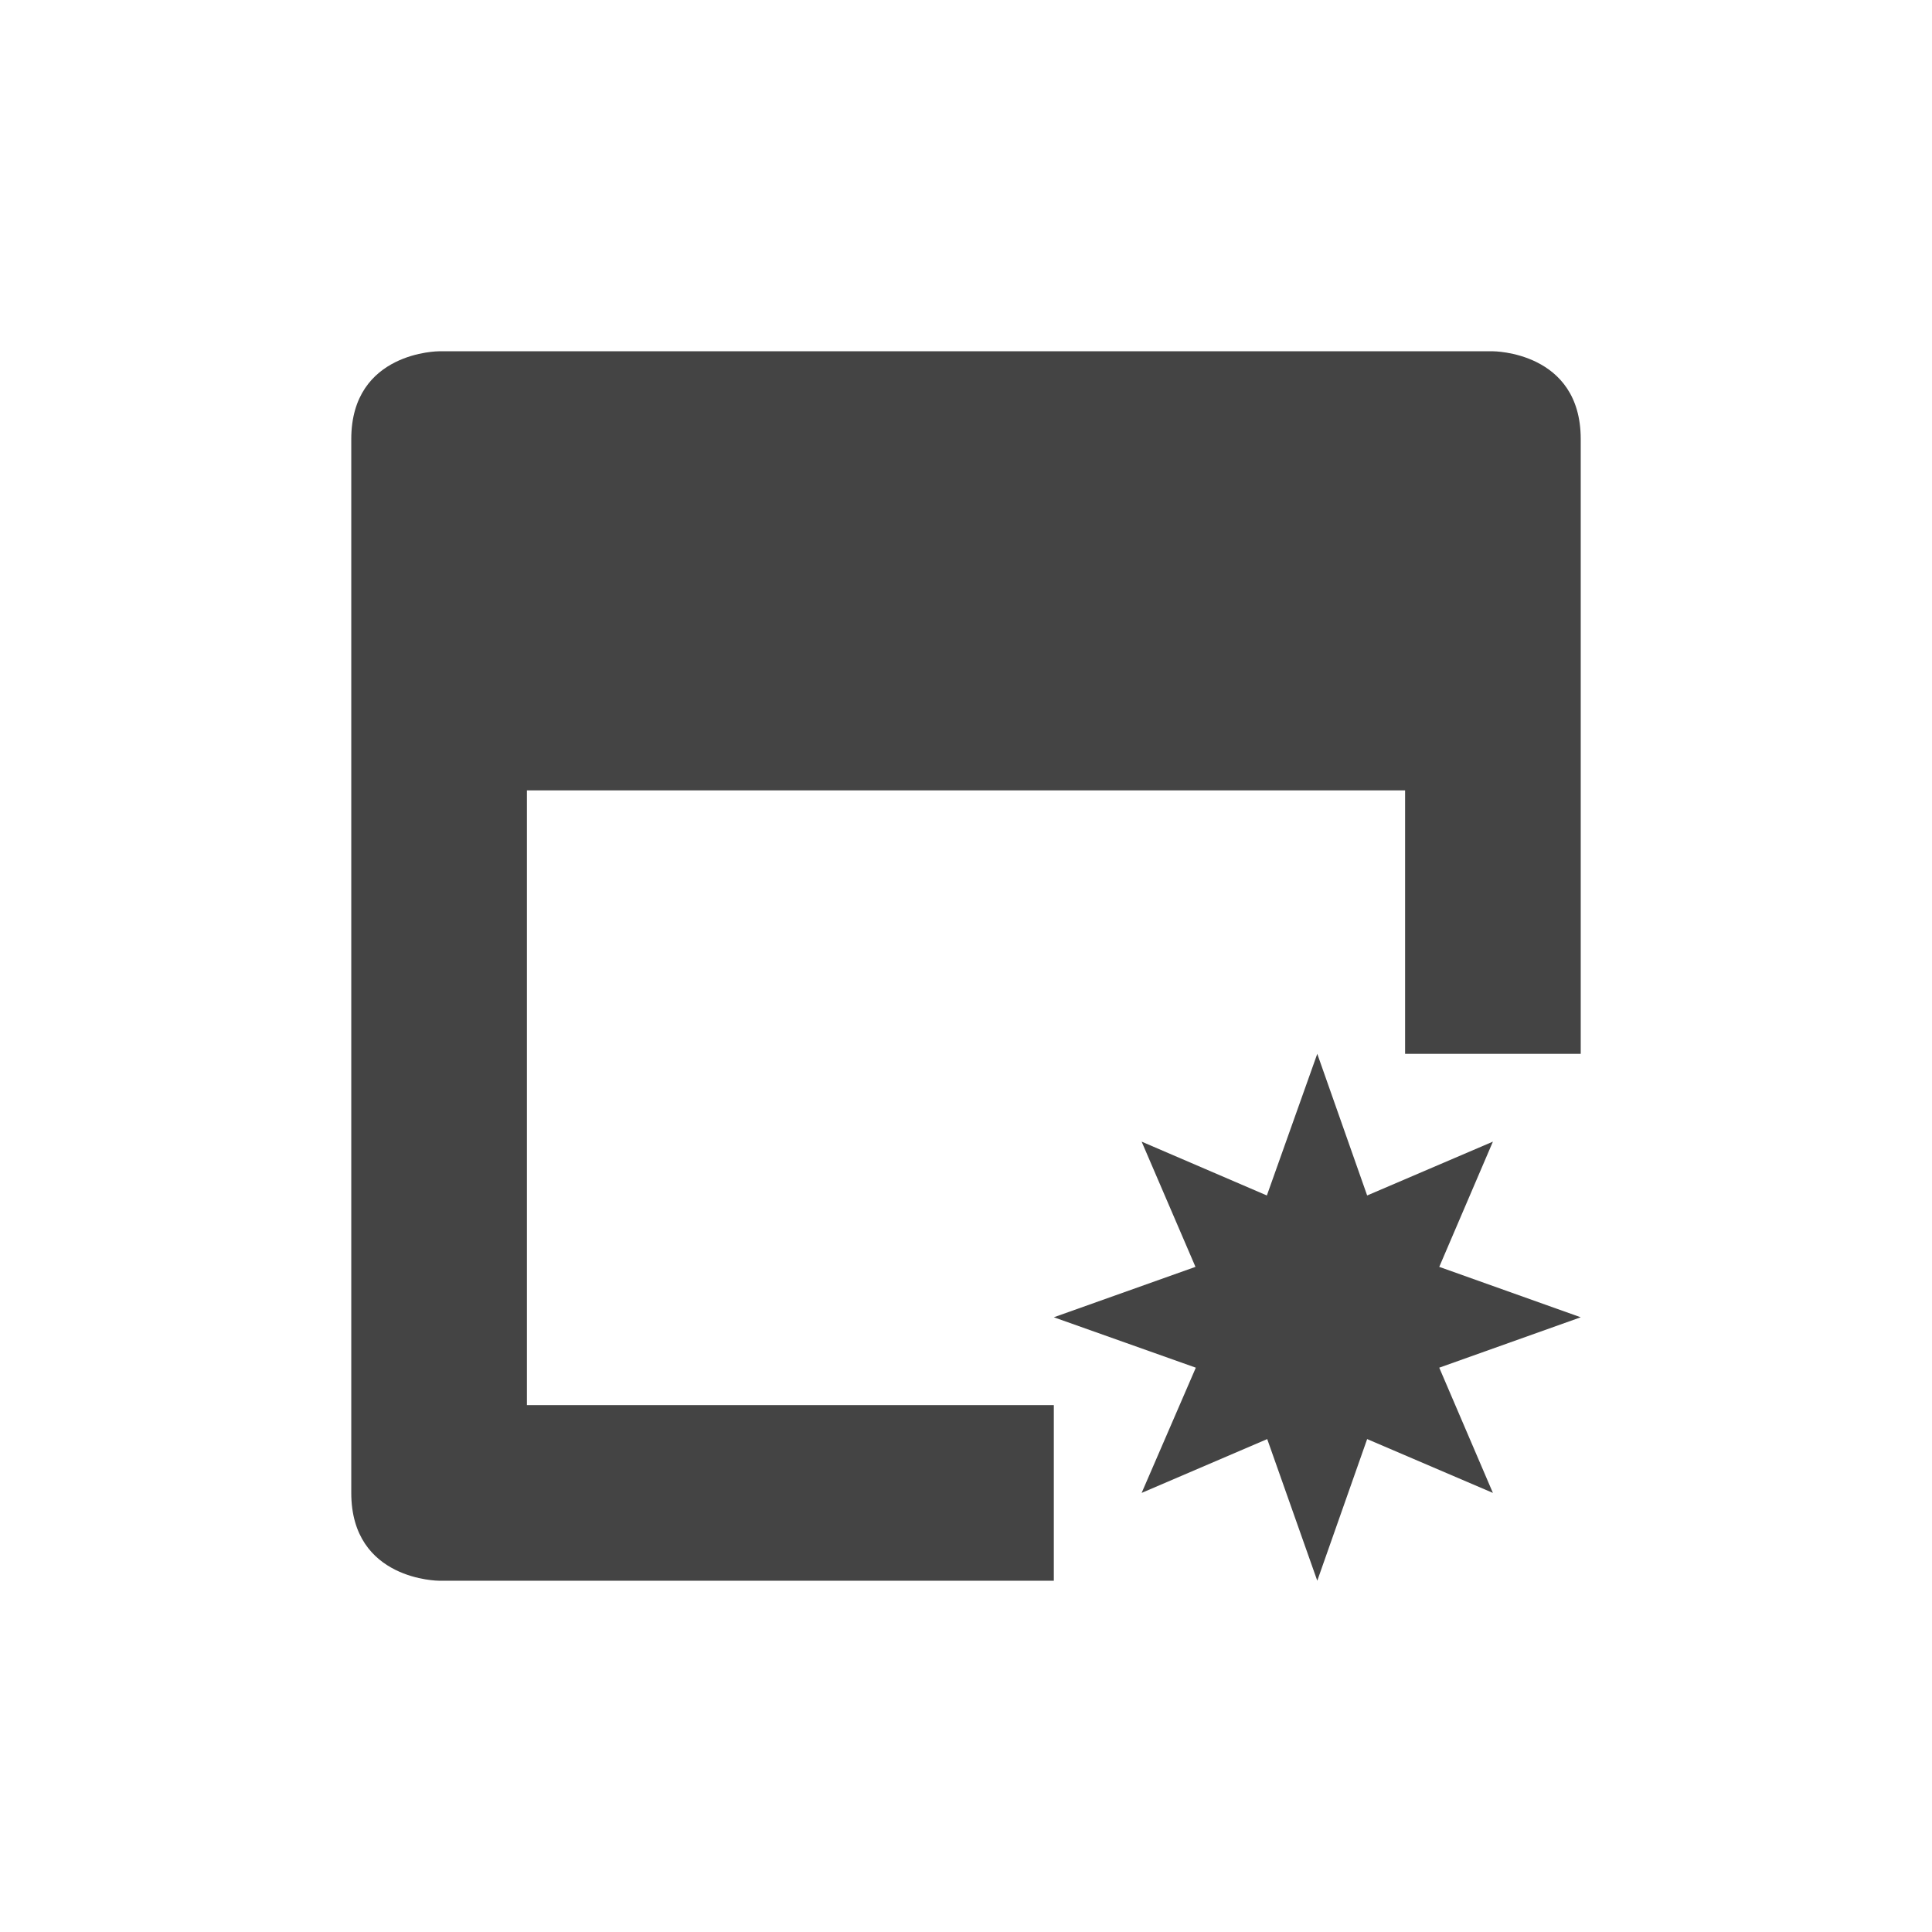
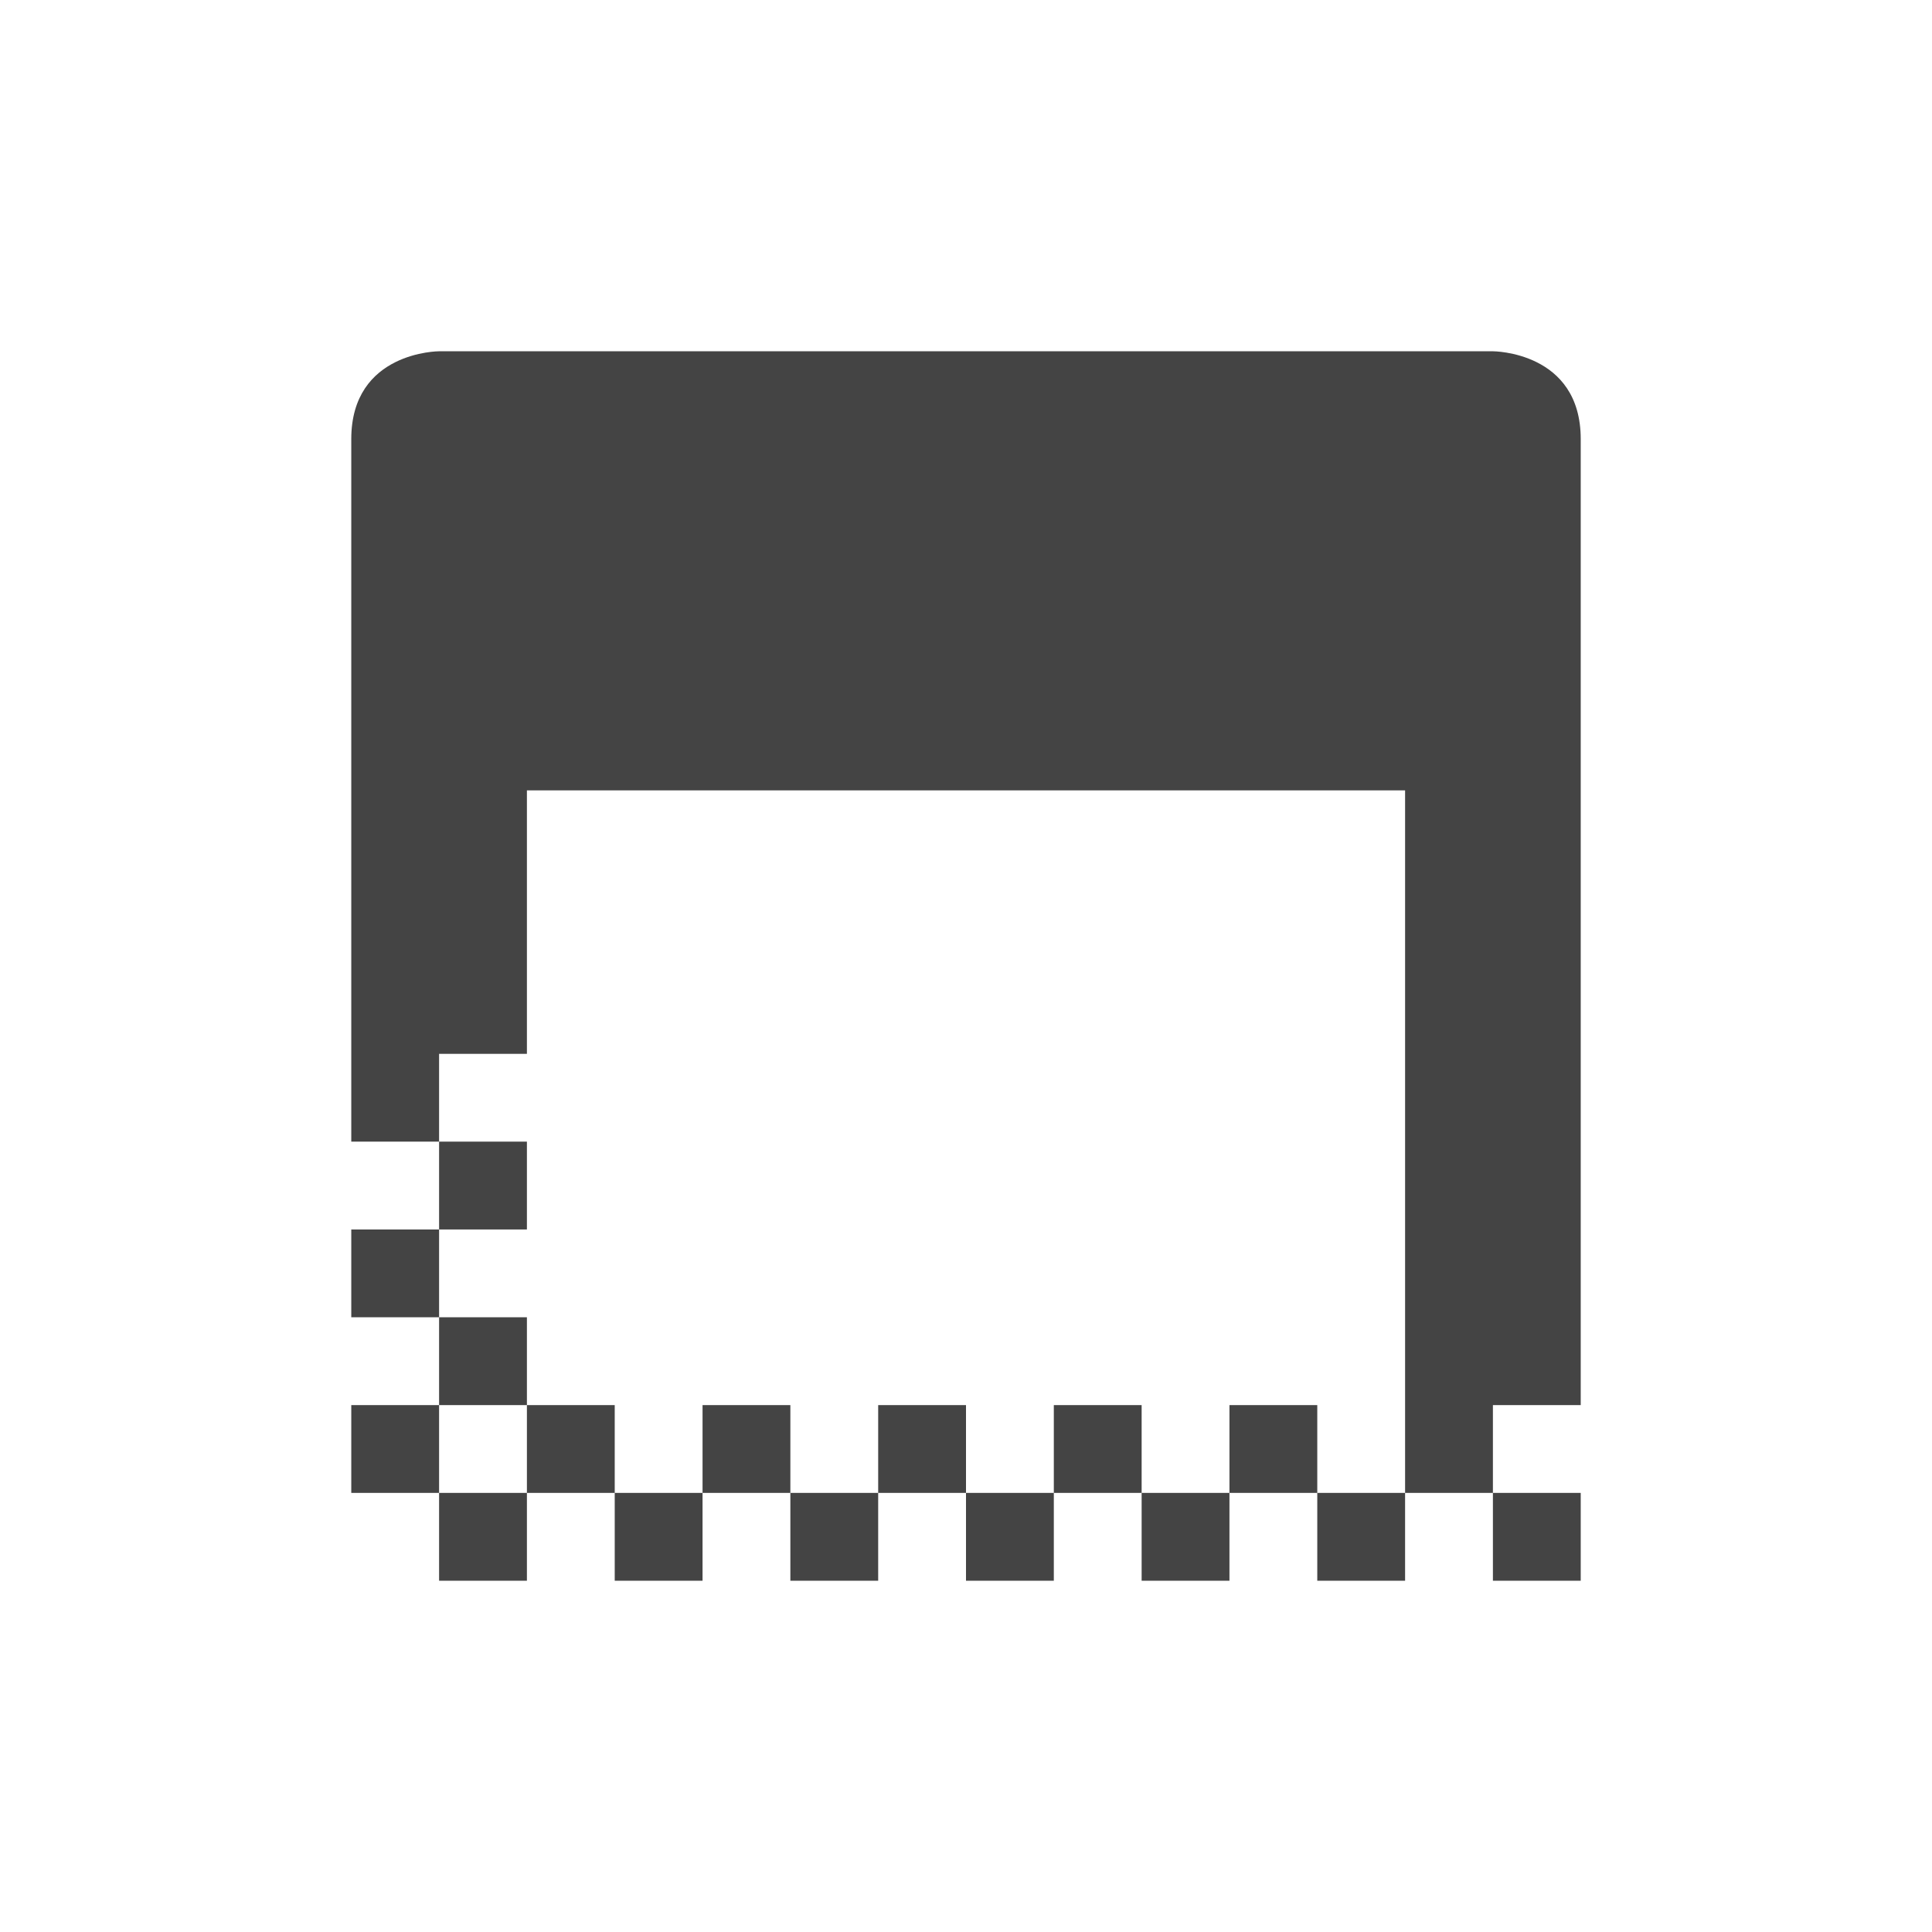
<svg xmlns="http://www.w3.org/2000/svg" width="22" height="22" version="1.1">
  <defs>
    <style id="current-color-scheme" type="text/css">
   .ColorScheme-Text { color:#444444; } .ColorScheme-Highlight { color:#4285f4; }
  </style>
  </defs>
  <g transform="translate(3,3)">
-     <path style="fill:currentColor" class="ColorScheme-Text" d="M 2,1 C 2,1 1,1 1,2 V 14 C 1,15 2,15 2,15 H 9 V 13 H 3 V 6 H 13 V 9 H 15 V 2 C 15,1 14,1 14,1 Z M 12,9 11.426,10.613 10,10 10.613,11.426 9,12 10.617,12.574 10,14 11.43,13.387 12,15 12.568,13.387 14,14 13.389,12.574 15,12 13.389,11.426 14,10 12.568,10.613 Z" />
+     <path style="fill:currentColor" class="ColorScheme-Text" d="M 2,1 C 2,1 1,1 1,2 V 10 H 2 V 9 H 3 V 6 H 13 V 14 H 14 V 13 H 15 V 2 C 15,1 14,1 14,1 Z M 14,14 V 15 H 15 V 14 Z M 13,14 H 12 V 15 H 13 Z M 12,14 V 13 H 11 V 14 Z M 11,14 H 10 V 15 H 11 Z M 10,14 V 13 H 9 V 14 Z M 9,14 H 8 V 15 H 9 Z M 8,14 V 13 H 7 V 14 Z M 7,14 H 6 V 15 H 7 Z M 6,14 V 13 H 5 V 14 Z M 5,14 H 4 V 15 H 5 Z M 4,14 V 13 H 3 V 14 Z M 3,14 H 2 V 15 H 3 Z M 2,14 V 13 H 1 V 14 Z M 2,13 H 3 V 12 H 2 Z M 2,12 V 11 H 1 V 12 Z M 2,11 H 3 V 10 H 2 Z" />
  </g>
</svg>
